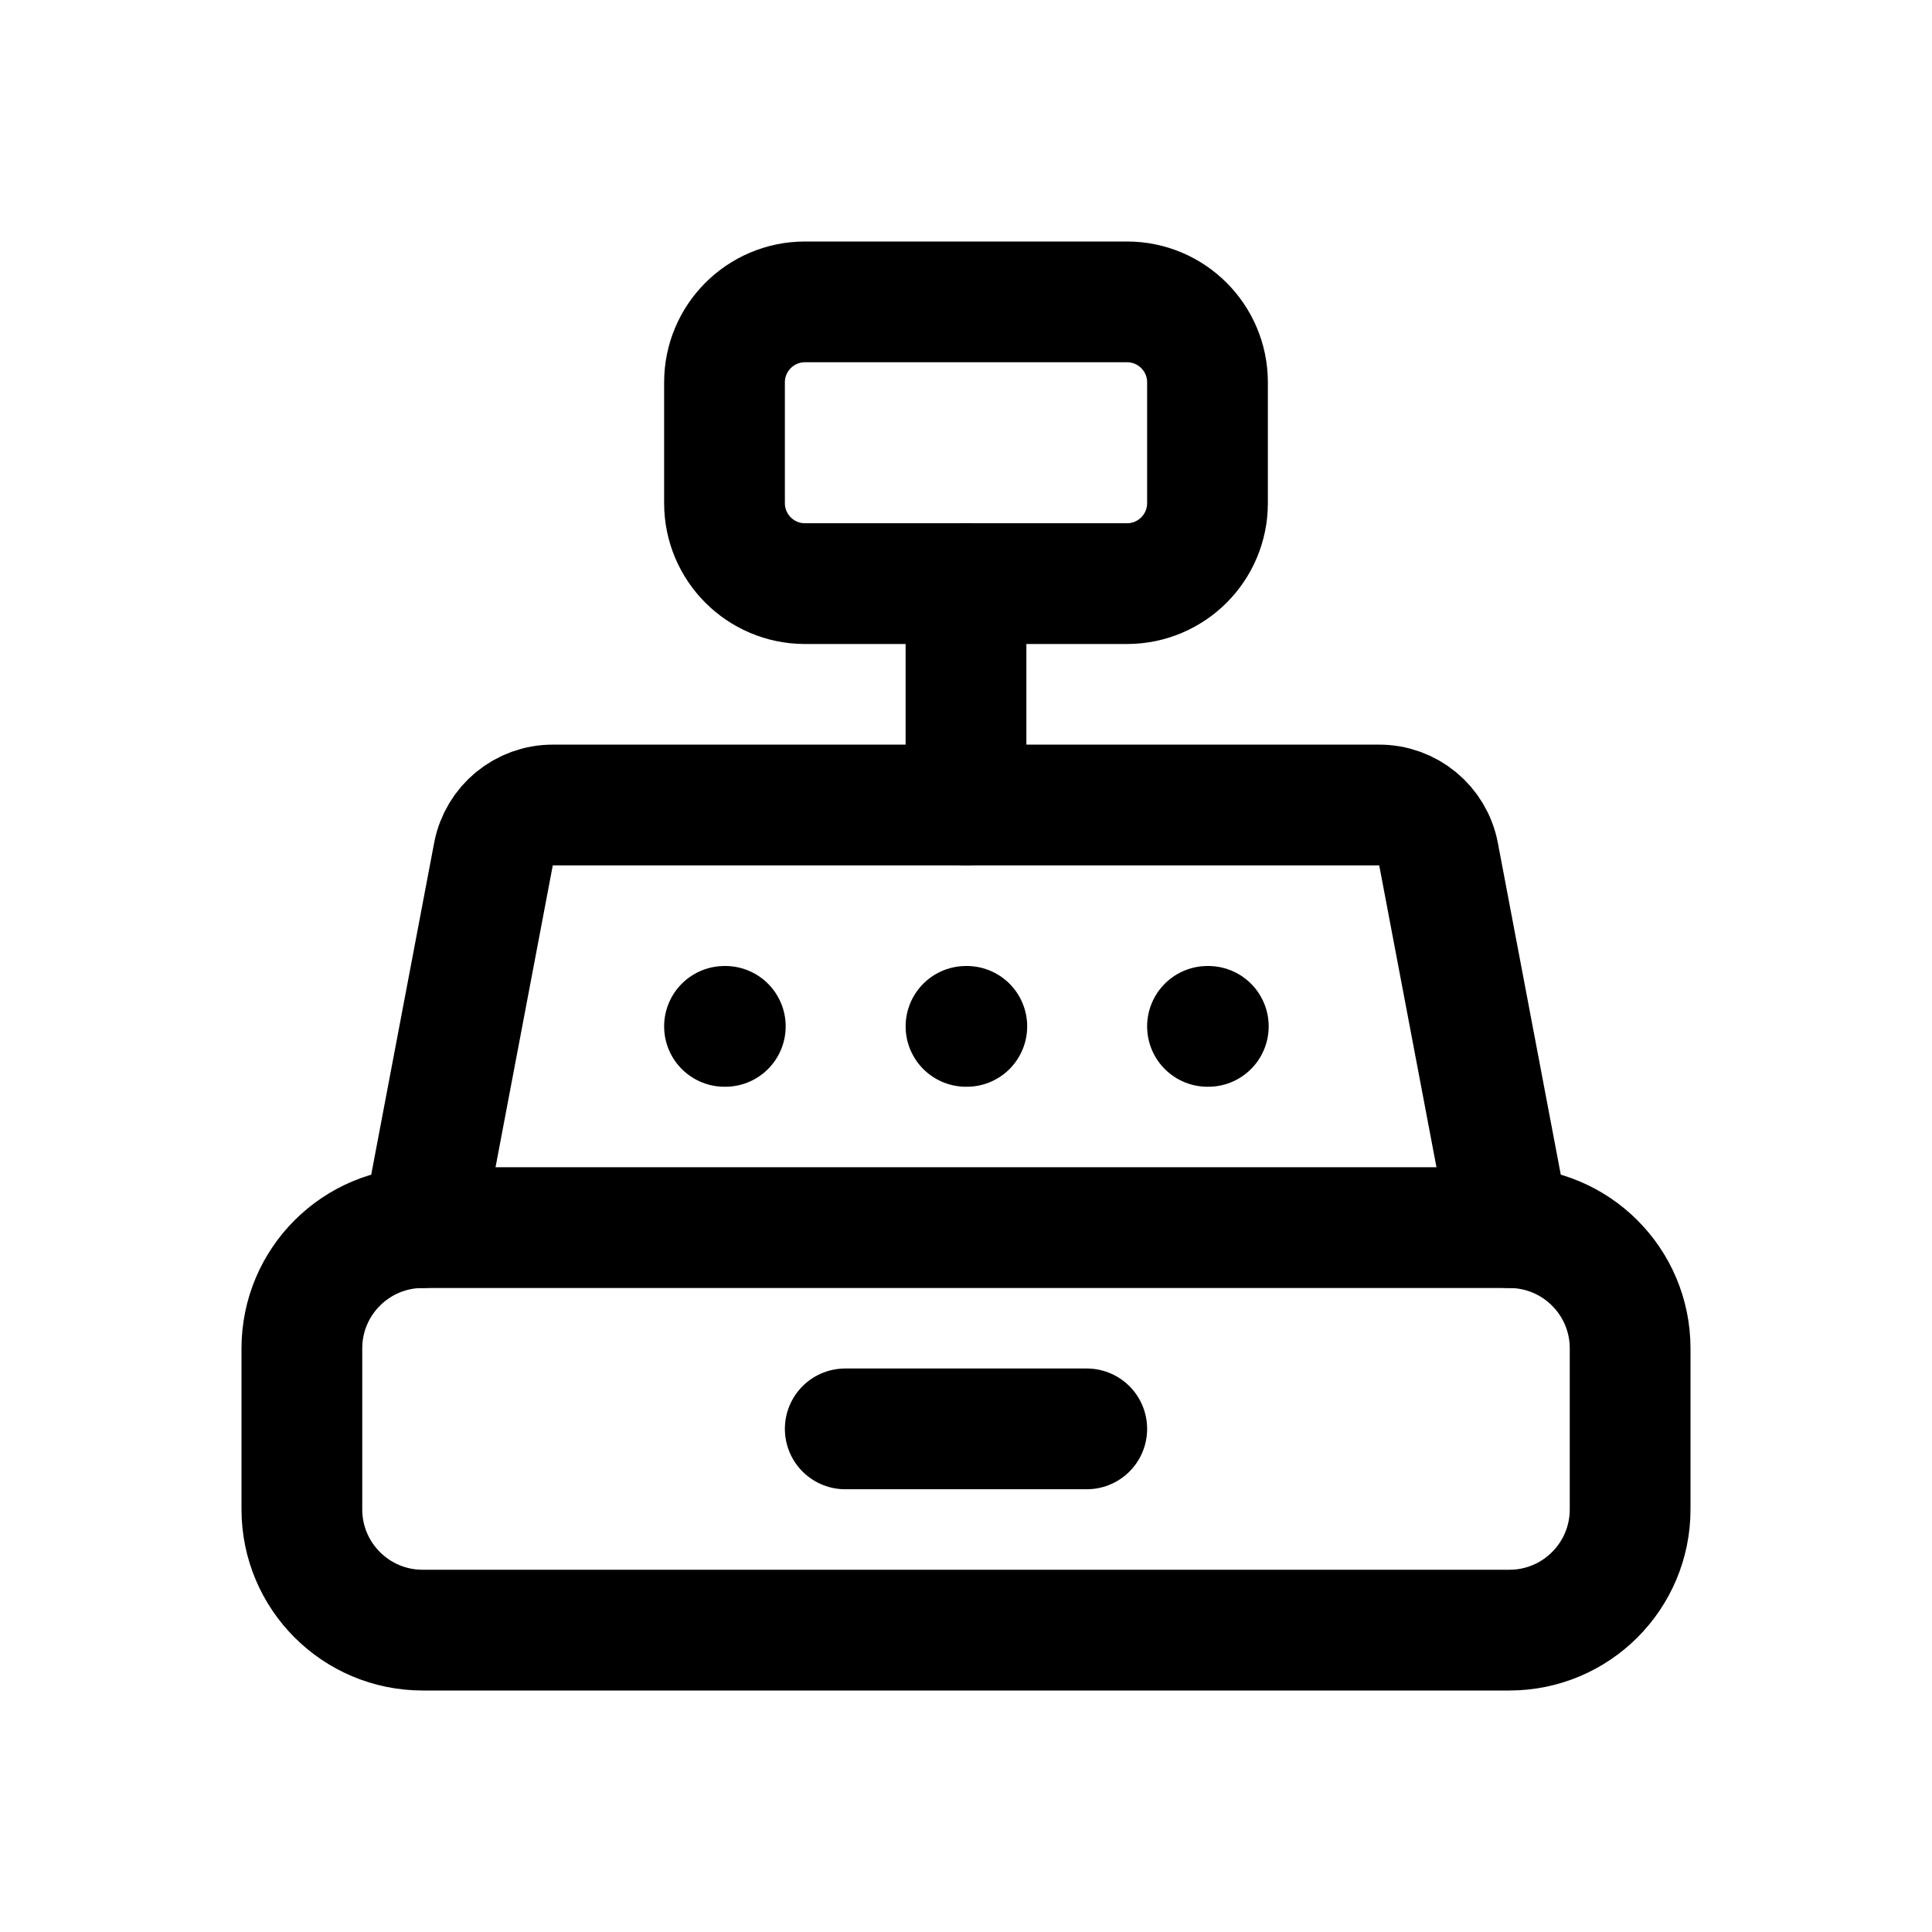
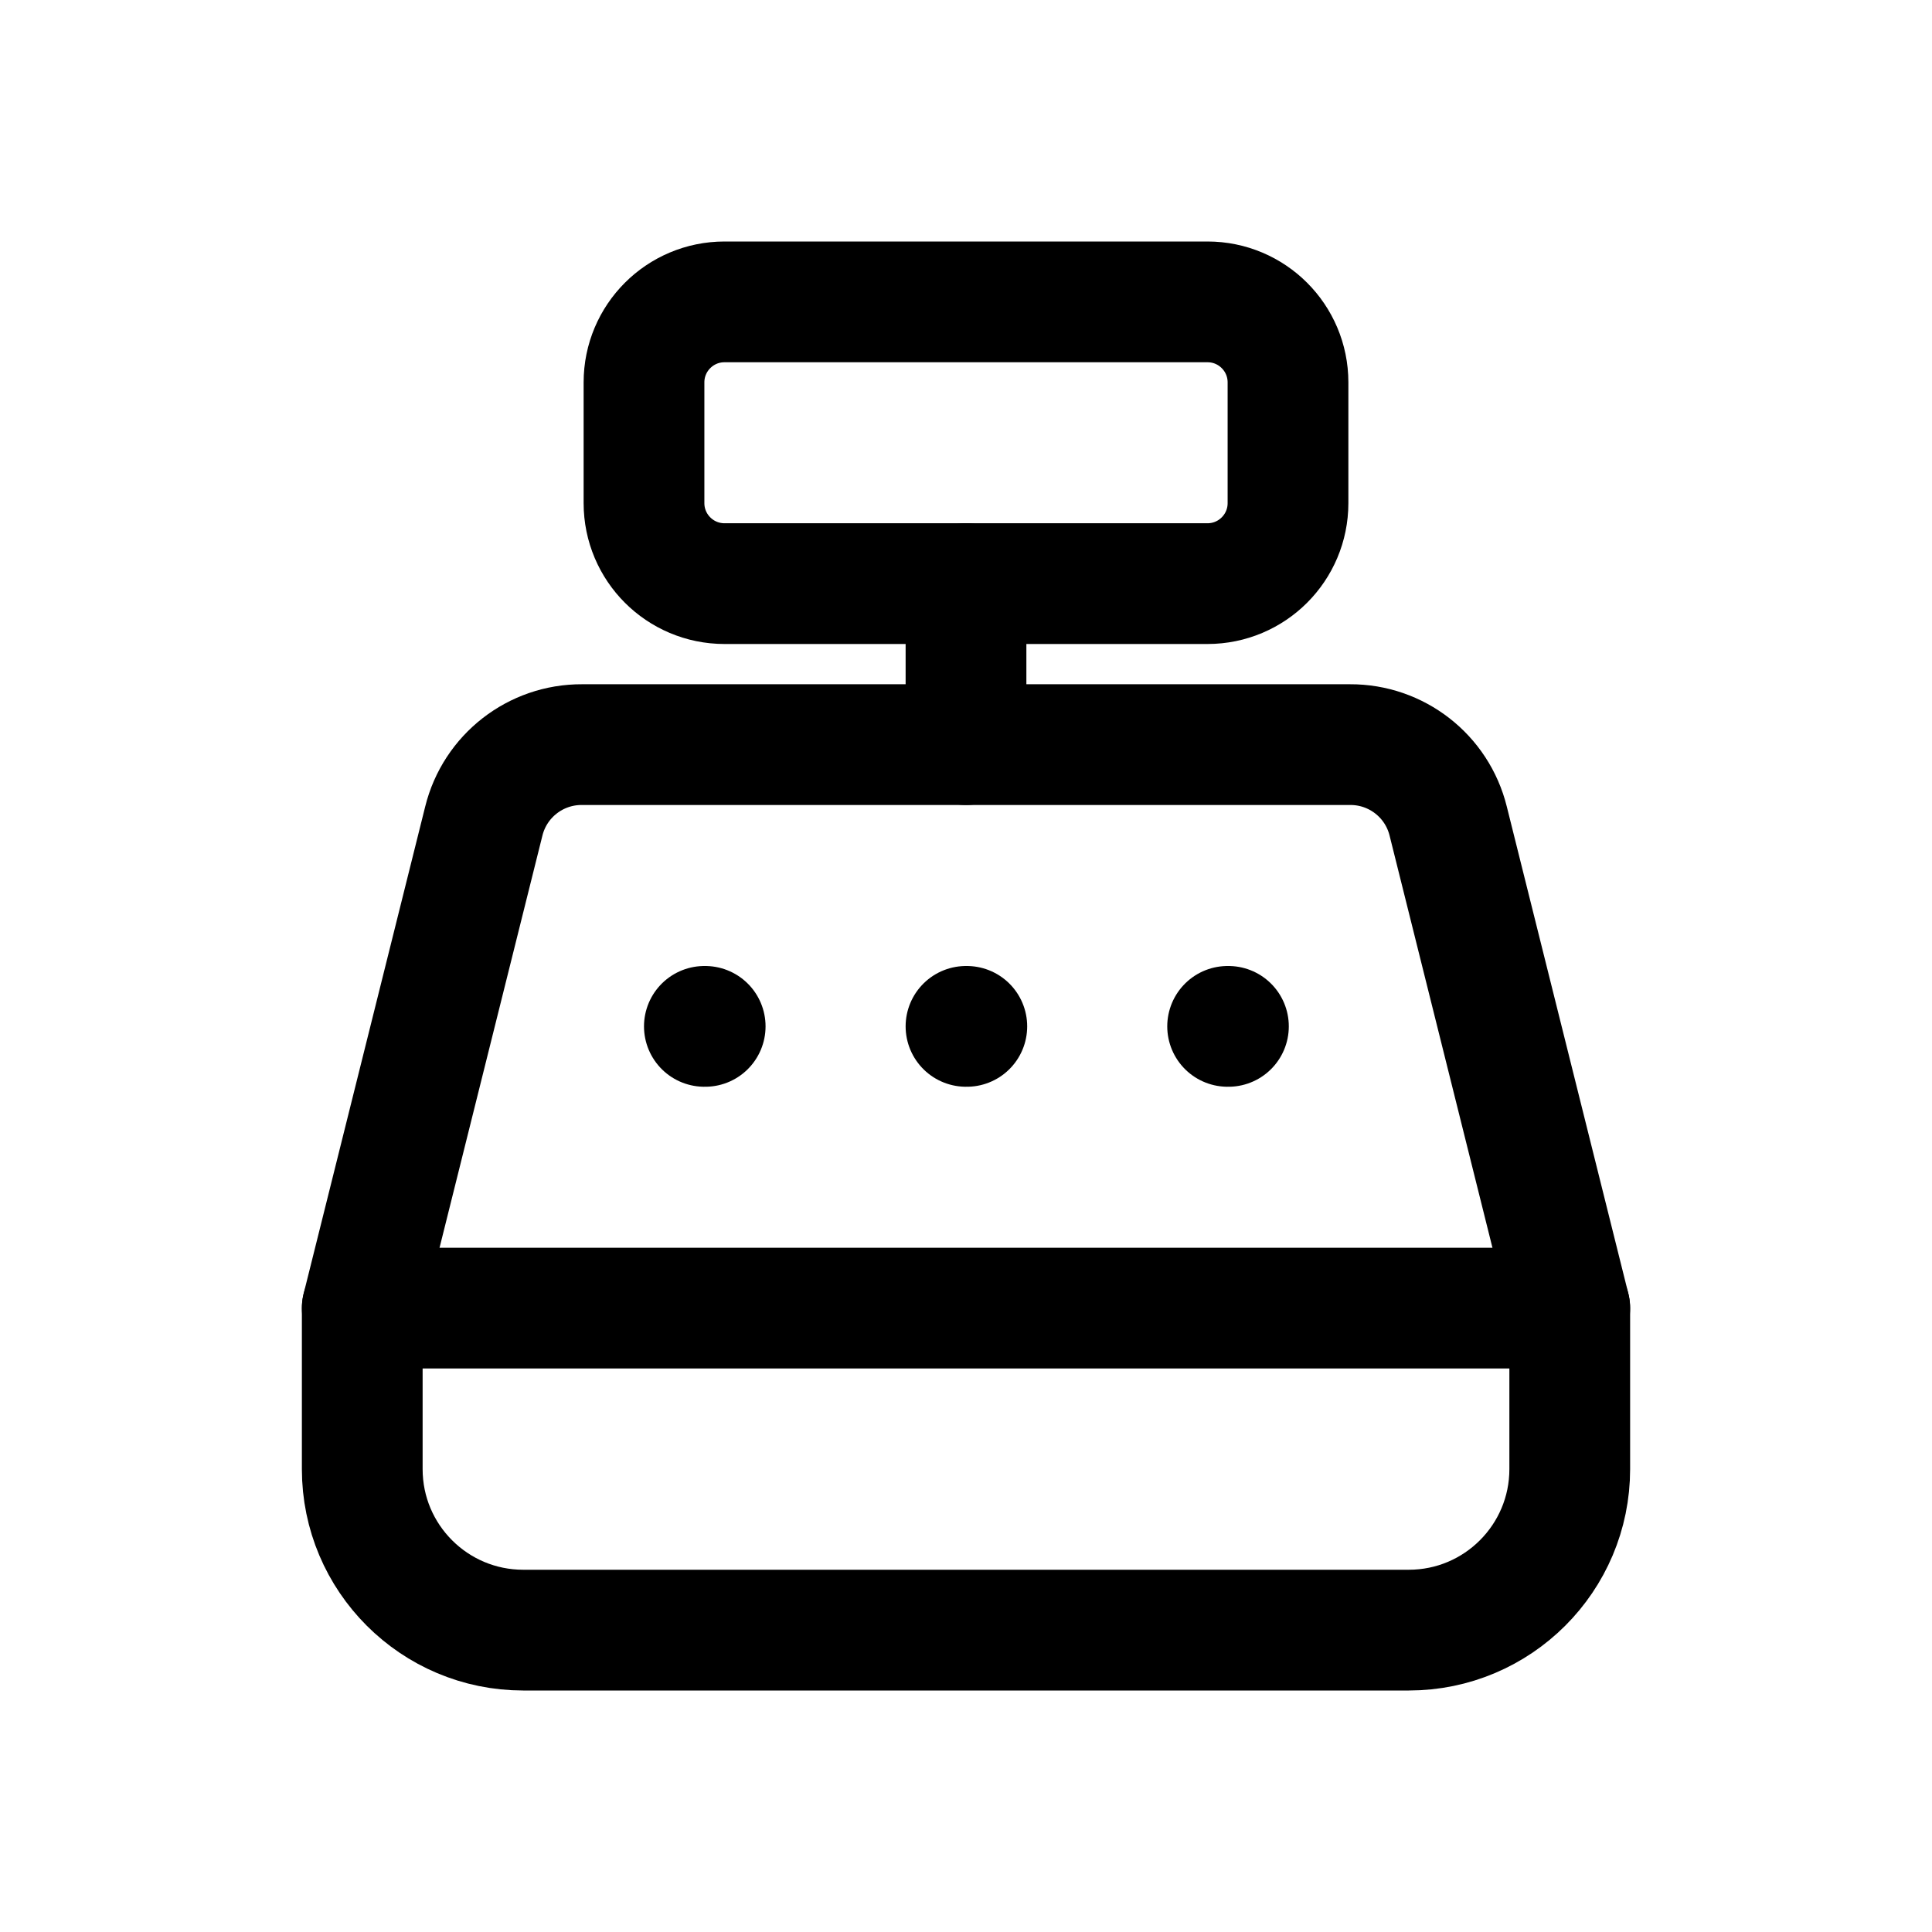
<svg xmlns="http://www.w3.org/2000/svg" viewBox="0 0 24 24" fill="none" stroke="currentColor" stroke-width="1.5" stroke-linecap="round" stroke-linejoin="round">
-   <rect x="9" y="3.75" width="6" height="3.5" rx="1" />
-   <path d="M12 7.25V10" />
-   <path d="M5.25 15.25L6.13 10.61A.75 .75 0 0 1 6.87 10L17.13 10A.75 .75 0 0 1 17.87 10.61L18.75 15.25" />
-   <rect x="3.75" y="15.25" width="16.5" height="5" rx="1.5" />
-   <path d="M9 12.75h.01M12 12.75h.01M15 12.75h.01M10.5 17.75H13.5" />
+   <rect x="8" y="3.75" width="8" height="3.5" rx="1" />
+   <path d="M12 7.25V9.25" />
+   <path d="M7.23 9.25L16.77 9.25A1.25 1.25 0 0 1 17.99 10.2L19.5 16.25L19.5 18.25A2 2 0 0 1 17.5 20.25L6.5 20.25A2 2 0 0 1 4.5 18.25L4.5 16.25L6.01 10.2A1.25 1.25 0 0 1 7.23 9.25Z" />
+   <path d="M4.5 16.25H19.5" />
+   <path d="M8.75 12.75h.01M12 12.75h.01M15.25 12.75h.01" />
</svg>
